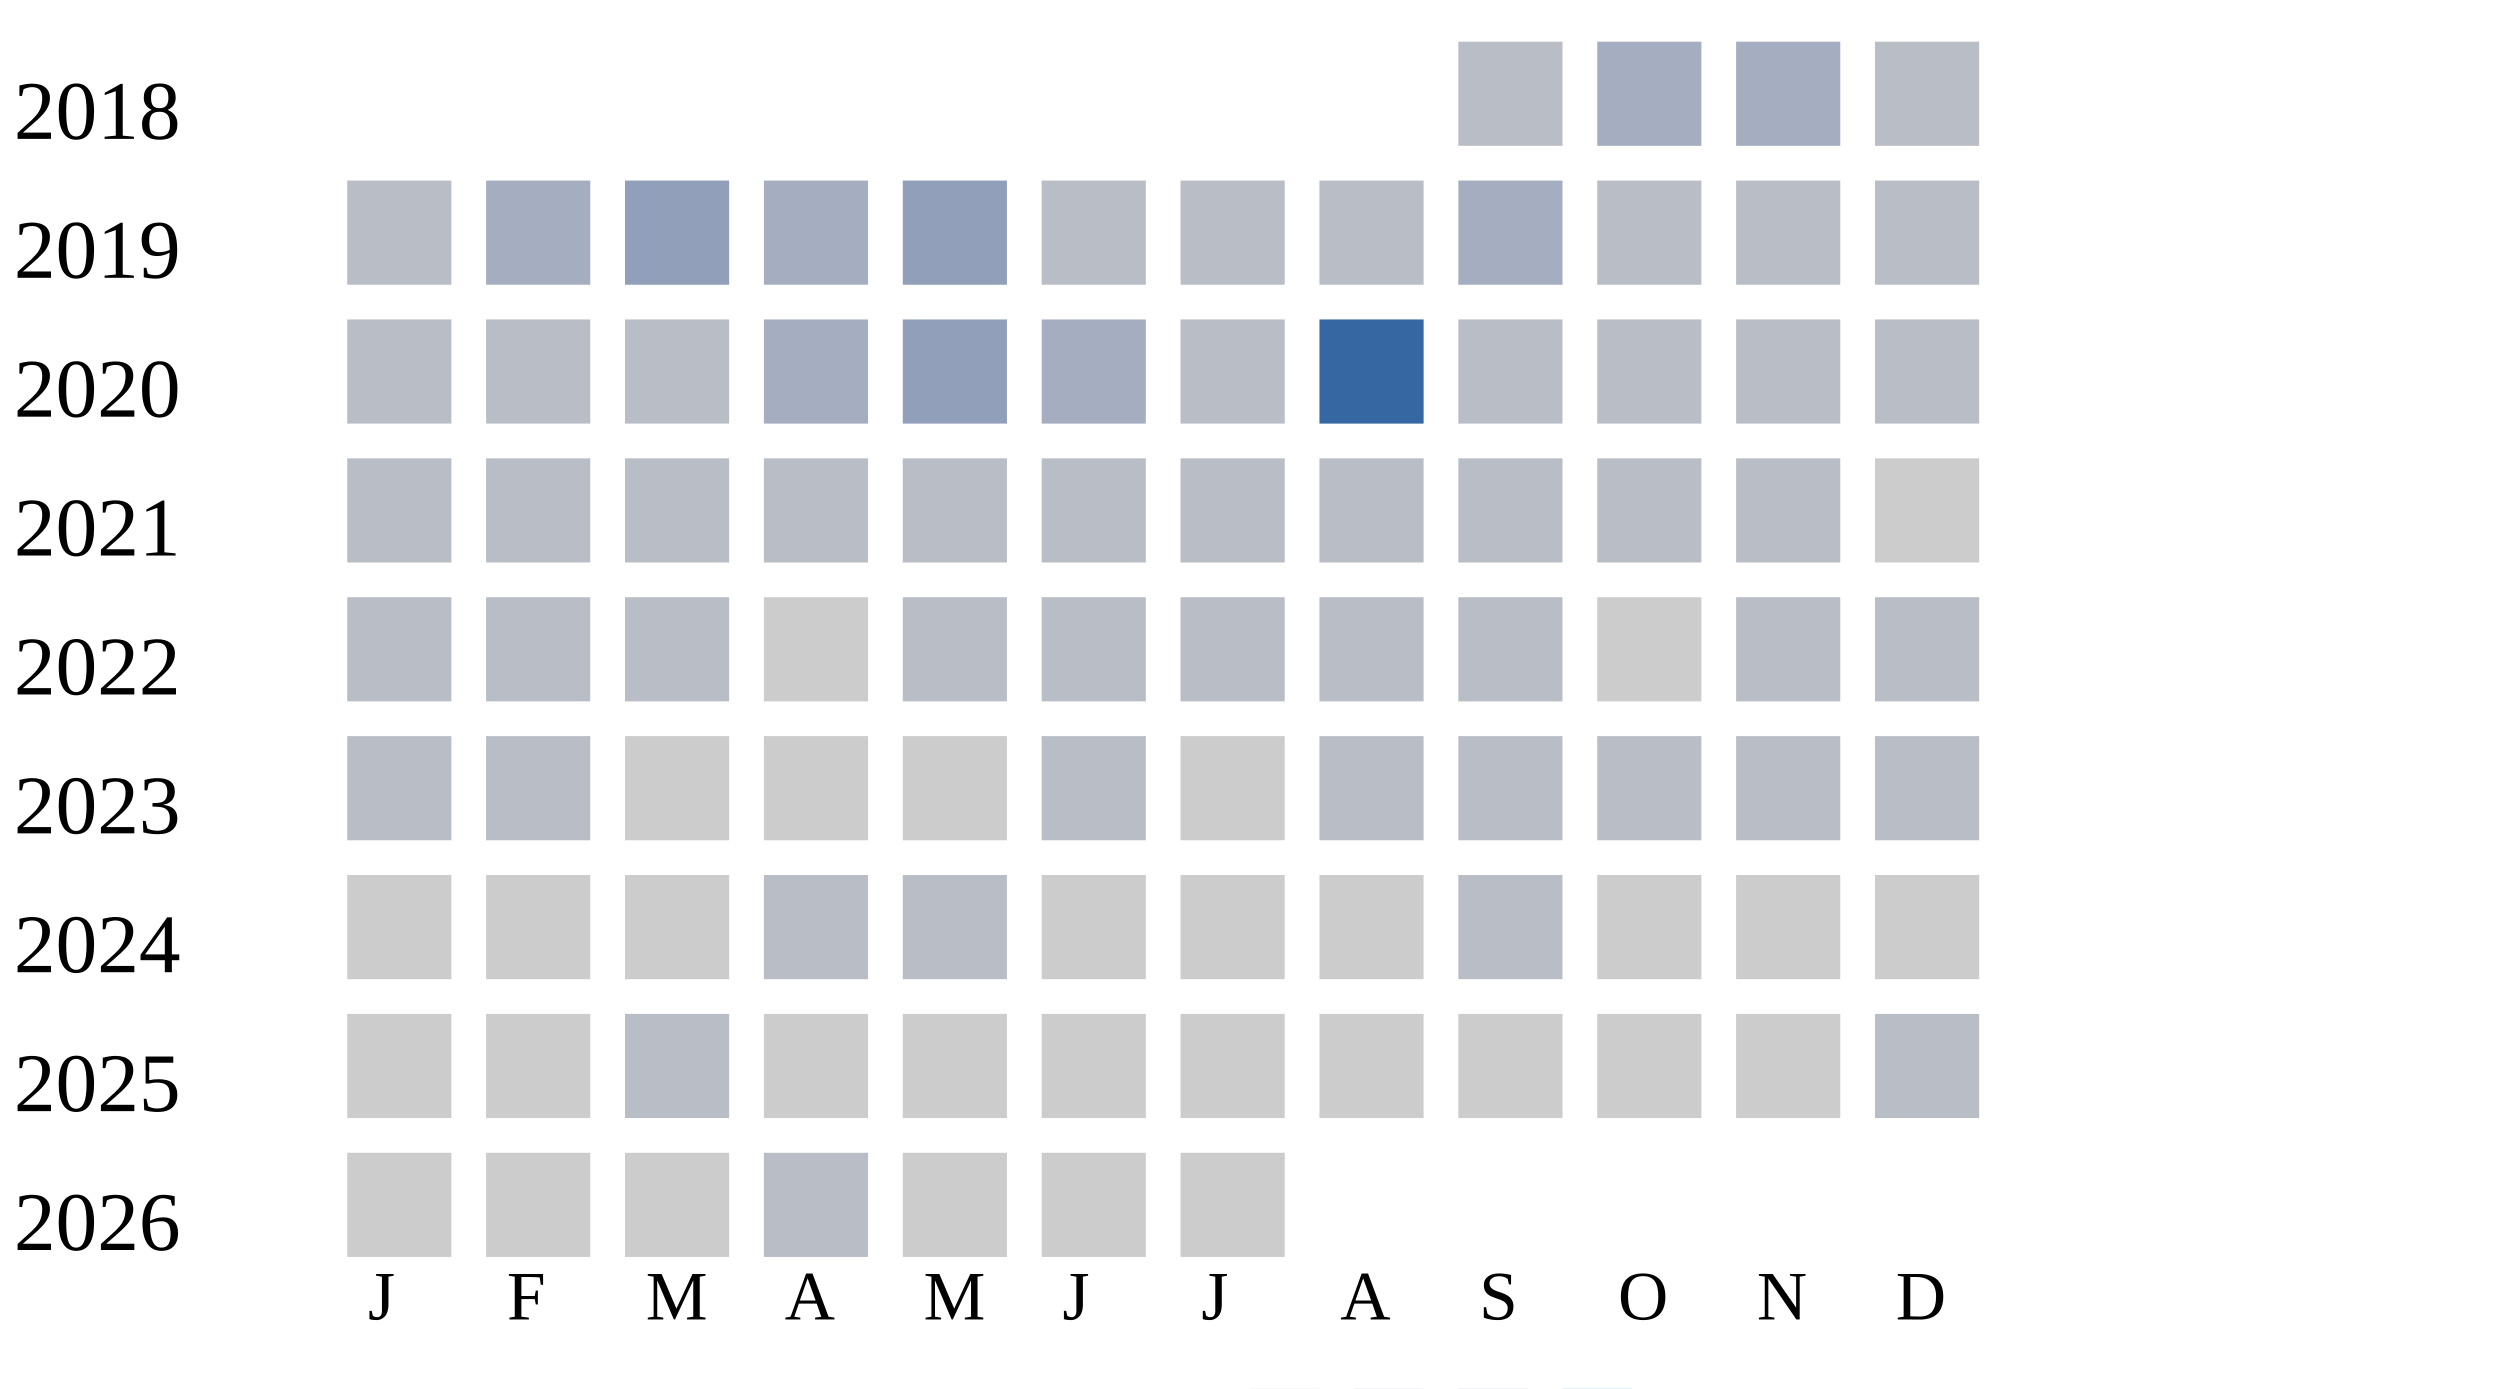
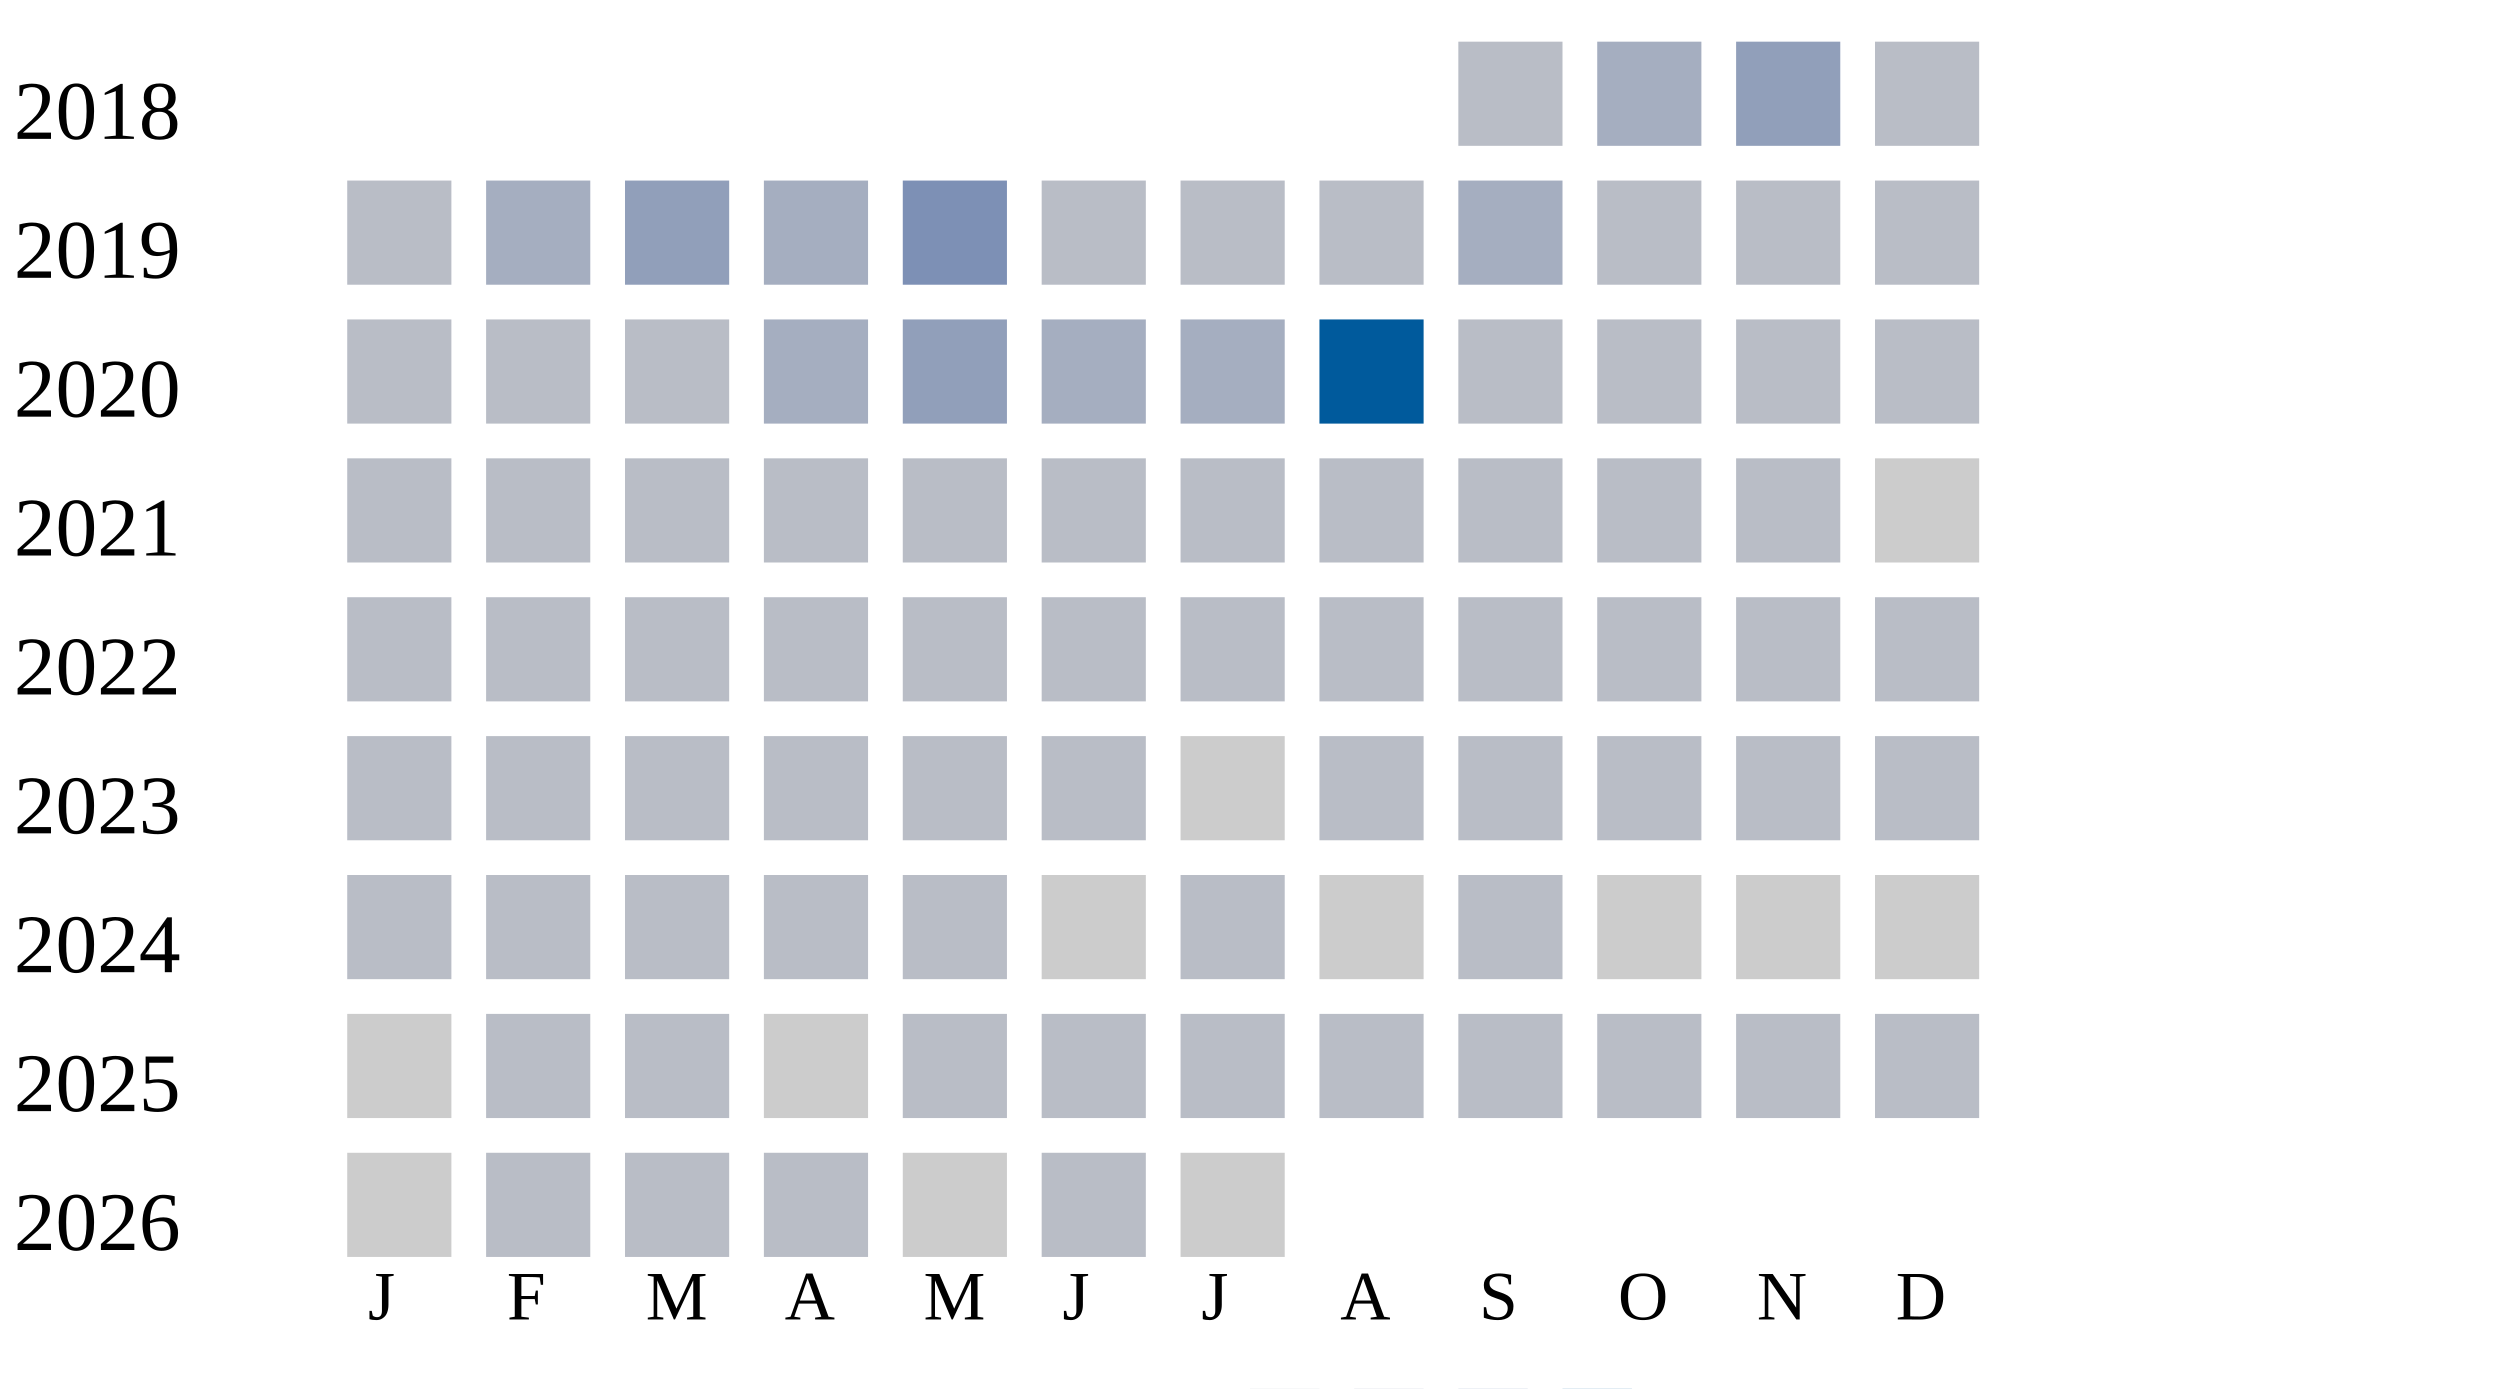
<svg xmlns="http://www.w3.org/2000/svg" width="360" height="200">
  <g transform="translate(0 0)">
    <text x="2" y="20">2018</text>
    <rect x="210" y="6" width="15" height="15" fill="#b9bdc6" />
    <rect x="230" y="6" width="15" height="15" fill="#a5aec0" />
-     <rect x="250" y="6" width="15" height="15" fill="#a5aec0" />
+     <rect x="250" y="6" width="15" height="15" fill="#919fba" />
    <rect x="270" y="6" width="15" height="15" fill="#b9bdc6" />
  </g>
  <g transform="translate(0 20)">
    <text x="2" y="20">2019</text>
    <rect x="50" y="6" width="15" height="15" fill="#b9bdc6" />
    <rect x="70" y="6" width="15" height="15" fill="#a5aec0" />
    <rect x="90" y="6" width="15" height="15" fill="#919fba" />
    <rect x="110" y="6" width="15" height="15" fill="#a5aec0" />
-     <rect x="130" y="6" width="15" height="15" fill="#919fba" />
+     <rect x="130" y="6" width="15" height="15" fill="#7d90b5" />
    <rect x="150" y="6" width="15" height="15" fill="#b9bdc6" />
    <rect x="170" y="6" width="15" height="15" fill="#b9bdc6" />
    <rect x="190" y="6" width="15" height="15" fill="#b9bdc6" />
    <rect x="210" y="6" width="15" height="15" fill="#a5aec0" />
    <rect x="230" y="6" width="15" height="15" fill="#b9bdc6" />
    <rect x="250" y="6" width="15" height="15" fill="#b9bdc6" />
    <rect x="270" y="6" width="15" height="15" fill="#b9bdc6" />
  </g>
  <g transform="translate(0 40)">
    <text x="2" y="20">2020</text>
    <rect x="50" y="6" width="15" height="15" fill="#b9bdc6" />
    <rect x="70" y="6" width="15" height="15" fill="#b9bdc6" />
    <rect x="90" y="6" width="15" height="15" fill="#b9bdc6" />
    <rect x="110" y="6" width="15" height="15" fill="#a5aec0" />
    <rect x="130" y="6" width="15" height="15" fill="#919fba" />
    <rect x="150" y="6" width="15" height="15" fill="#a5aec0" />
-     <rect x="170" y="6" width="15" height="15" fill="#b9bdc6" />
-     <rect x="190" y="6" width="15" height="15" fill="#3667a2" />
+     <rect x="170" y="6" width="15" height="15" fill="#a5aec0" />
+     <rect x="190" y="6" width="15" height="15" fill="#005a9c" />
    <rect x="210" y="6" width="15" height="15" fill="#b9bdc6" />
    <rect x="230" y="6" width="15" height="15" fill="#b9bdc6" />
    <rect x="250" y="6" width="15" height="15" fill="#b9bdc6" />
    <rect x="270" y="6" width="15" height="15" fill="#b9bdc6" />
  </g>
  <g transform="translate(0 60)">
    <text x="2" y="20">2021</text>
    <rect x="50" y="6" width="15" height="15" fill="#b9bdc6" />
    <rect x="70" y="6" width="15" height="15" fill="#b9bdc6" />
    <rect x="90" y="6" width="15" height="15" fill="#b9bdc6" />
    <rect x="110" y="6" width="15" height="15" fill="#b9bdc6" />
    <rect x="130" y="6" width="15" height="15" fill="#b9bdc6" />
    <rect x="150" y="6" width="15" height="15" fill="#b9bdc6" />
    <rect x="170" y="6" width="15" height="15" fill="#b9bdc6" />
    <rect x="190" y="6" width="15" height="15" fill="#b9bdc6" />
    <rect x="210" y="6" width="15" height="15" fill="#b9bdc6" />
    <rect x="230" y="6" width="15" height="15" fill="#b9bdc6" />
    <rect x="250" y="6" width="15" height="15" fill="#b9bdc6" />
    <rect x="270" y="6" width="15" height="15" fill="#cccccc" />
  </g>
  <g transform="translate(0 80)">
    <text x="2" y="20">2022</text>
    <rect x="50" y="6" width="15" height="15" fill="#b9bdc6" />
    <rect x="70" y="6" width="15" height="15" fill="#b9bdc6" />
    <rect x="90" y="6" width="15" height="15" fill="#b9bdc6" />
-     <rect x="110" y="6" width="15" height="15" fill="#cccccc" />
+     <rect x="110" y="6" width="15" height="15" fill="#b9bdc6" />
    <rect x="130" y="6" width="15" height="15" fill="#b9bdc6" />
    <rect x="150" y="6" width="15" height="15" fill="#b9bdc6" />
    <rect x="170" y="6" width="15" height="15" fill="#b9bdc6" />
    <rect x="190" y="6" width="15" height="15" fill="#b9bdc6" />
    <rect x="210" y="6" width="15" height="15" fill="#b9bdc6" />
-     <rect x="230" y="6" width="15" height="15" fill="#cccccc" />
+     <rect x="230" y="6" width="15" height="15" fill="#b9bdc6" />
    <rect x="250" y="6" width="15" height="15" fill="#b9bdc6" />
    <rect x="270" y="6" width="15" height="15" fill="#b9bdc6" />
  </g>
  <g transform="translate(0 100)">
    <text x="2" y="20">2023</text>
    <rect x="50" y="6" width="15" height="15" fill="#b9bdc6" />
    <rect x="70" y="6" width="15" height="15" fill="#b9bdc6" />
-     <rect x="90" y="6" width="15" height="15" fill="#cccccc" />
-     <rect x="110" y="6" width="15" height="15" fill="#cccccc" />
-     <rect x="130" y="6" width="15" height="15" fill="#cccccc" />
+     <rect x="90" y="6" width="15" height="15" fill="#b9bdc6" />
+     <rect x="110" y="6" width="15" height="15" fill="#b9bdc6" />
+     <rect x="130" y="6" width="15" height="15" fill="#b9bdc6" />
    <rect x="150" y="6" width="15" height="15" fill="#b9bdc6" />
    <rect x="170" y="6" width="15" height="15" fill="#cccccc" />
    <rect x="190" y="6" width="15" height="15" fill="#b9bdc6" />
    <rect x="210" y="6" width="15" height="15" fill="#b9bdc6" />
    <rect x="230" y="6" width="15" height="15" fill="#b9bdc6" />
    <rect x="250" y="6" width="15" height="15" fill="#b9bdc6" />
    <rect x="270" y="6" width="15" height="15" fill="#b9bdc6" />
  </g>
  <g transform="translate(0 120)">
    <text x="2" y="20">2024</text>
-     <rect x="50" y="6" width="15" height="15" fill="#cccccc" />
-     <rect x="70" y="6" width="15" height="15" fill="#cccccc" />
-     <rect x="90" y="6" width="15" height="15" fill="#cccccc" />
+     <rect x="50" y="6" width="15" height="15" fill="#b9bdc6" />
+     <rect x="70" y="6" width="15" height="15" fill="#b9bdc6" />
+     <rect x="90" y="6" width="15" height="15" fill="#b9bdc6" />
    <rect x="110" y="6" width="15" height="15" fill="#b9bdc6" />
    <rect x="130" y="6" width="15" height="15" fill="#b9bdc6" />
    <rect x="150" y="6" width="15" height="15" fill="#cccccc" />
-     <rect x="170" y="6" width="15" height="15" fill="#cccccc" />
+     <rect x="170" y="6" width="15" height="15" fill="#b9bdc6" />
    <rect x="190" y="6" width="15" height="15" fill="#cccccc" />
    <rect x="210" y="6" width="15" height="15" fill="#b9bdc6" />
    <rect x="230" y="6" width="15" height="15" fill="#cccccc" />
    <rect x="250" y="6" width="15" height="15" fill="#cccccc" />
    <rect x="270" y="6" width="15" height="15" fill="#cccccc" />
  </g>
  <g transform="translate(0 140)">
    <text x="2" y="20">2025</text>
    <rect x="50" y="6" width="15" height="15" fill="#cccccc" />
-     <rect x="70" y="6" width="15" height="15" fill="#cccccc" />
+     <rect x="70" y="6" width="15" height="15" fill="#b9bdc6" />
    <rect x="90" y="6" width="15" height="15" fill="#b9bdc6" />
    <rect x="110" y="6" width="15" height="15" fill="#cccccc" />
-     <rect x="130" y="6" width="15" height="15" fill="#cccccc" />
-     <rect x="150" y="6" width="15" height="15" fill="#cccccc" />
-     <rect x="170" y="6" width="15" height="15" fill="#cccccc" />
-     <rect x="190" y="6" width="15" height="15" fill="#cccccc" />
-     <rect x="210" y="6" width="15" height="15" fill="#cccccc" />
-     <rect x="230" y="6" width="15" height="15" fill="#cccccc" />
-     <rect x="250" y="6" width="15" height="15" fill="#cccccc" />
+     <rect x="130" y="6" width="15" height="15" fill="#b9bdc6" />
+     <rect x="150" y="6" width="15" height="15" fill="#b9bdc6" />
+     <rect x="170" y="6" width="15" height="15" fill="#b9bdc6" />
+     <rect x="190" y="6" width="15" height="15" fill="#b9bdc6" />
+     <rect x="210" y="6" width="15" height="15" fill="#b9bdc6" />
+     <rect x="230" y="6" width="15" height="15" fill="#b9bdc6" />
+     <rect x="250" y="6" width="15" height="15" fill="#b9bdc6" />
    <rect x="270" y="6" width="15" height="15" fill="#b9bdc6" />
  </g>
  <g transform="translate(0 160)">
    <text x="2" y="20">2026</text>
    <rect x="50" y="6" width="15" height="15" fill="#cccccc" />
-     <rect x="70" y="6" width="15" height="15" fill="#cccccc" />
-     <rect x="90" y="6" width="15" height="15" fill="#cccccc" />
+     <rect x="70" y="6" width="15" height="15" fill="#b9bdc6" />
+     <rect x="90" y="6" width="15" height="15" fill="#b9bdc6" />
    <rect x="110" y="6" width="15" height="15" fill="#b9bdc6" />
    <rect x="130" y="6" width="15" height="15" fill="#cccccc" />
-     <rect x="150" y="6" width="15" height="15" fill="#cccccc" />
+     <rect x="150" y="6" width="15" height="15" fill="#b9bdc6" />
    <rect x="170" y="6" width="15" height="15" fill="#cccccc" />
  </g>
  <text style="font-size: 10px; text-align: center" x="53" y="190">J</text>
  <text style="font-size: 10px; text-align: center" x="73" y="190">F</text>
  <text style="font-size: 10px; text-align: center" x="93" y="190">M</text>
  <text style="font-size: 10px; text-align: center" x="113" y="190">A</text>
  <text style="font-size: 10px; text-align: center" x="133" y="190">M</text>
  <text style="font-size: 10px; text-align: center" x="153" y="190">J</text>
  <text style="font-size: 10px; text-align: center" x="173" y="190">J</text>
  <text style="font-size: 10px; text-align: center" x="193" y="190">A</text>
  <text style="font-size: 10px; text-align: center" x="213" y="190">S</text>
  <text style="font-size: 10px; text-align: center" x="233" y="190">O</text>
  <text style="font-size: 10px; text-align: center" x="253" y="190">N</text>
  <text style="font-size: 10px; text-align: center" x="273" y="190">D</text>
  <text style="font-size: 10px;" x="155" y="209">Less</text>
  <rect fill="#b9bdc6" width="10" height="10" x="180" y="200" />
  <rect fill="#919fba" width="10" height="10" x="195" y="200" />
  <rect fill="#6882ae" width="10" height="10" x="210" y="200" />
  <rect fill="#005a9c" width="10" height="10" x="225" y="200" />
  <text x="240" y="209" style="font-size: 10px;">More</text>
</svg>
